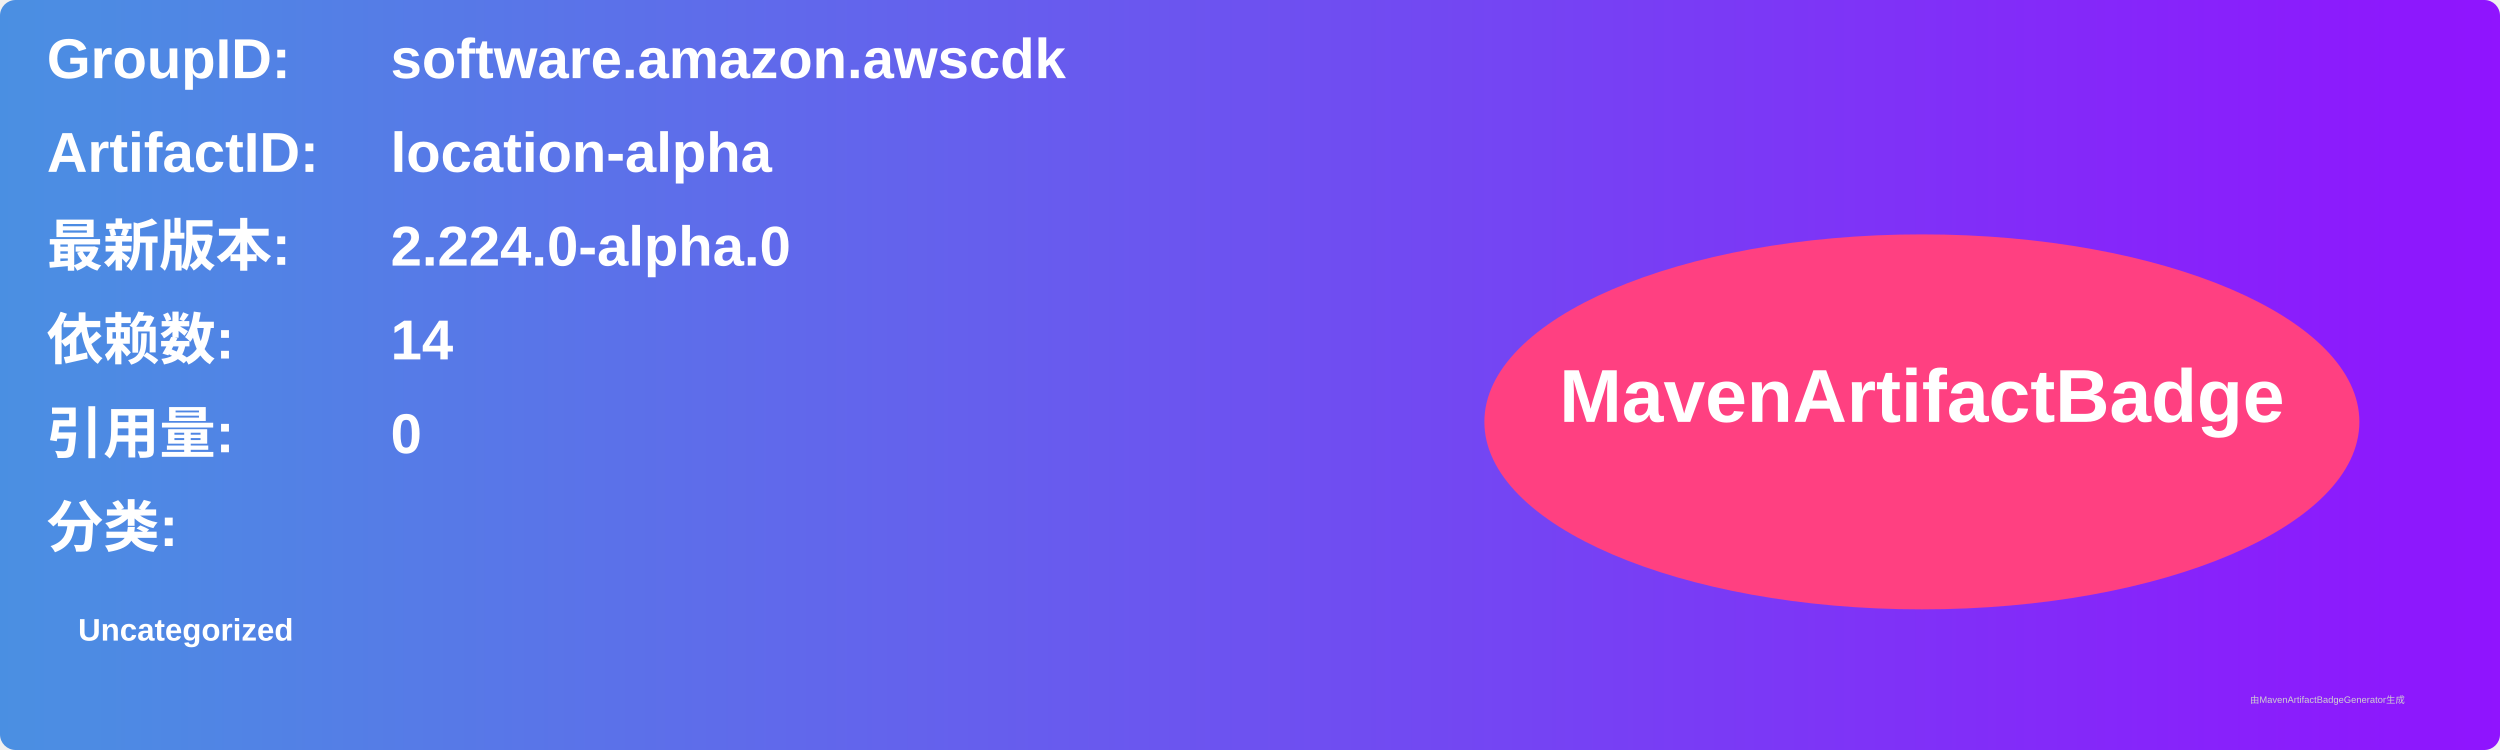
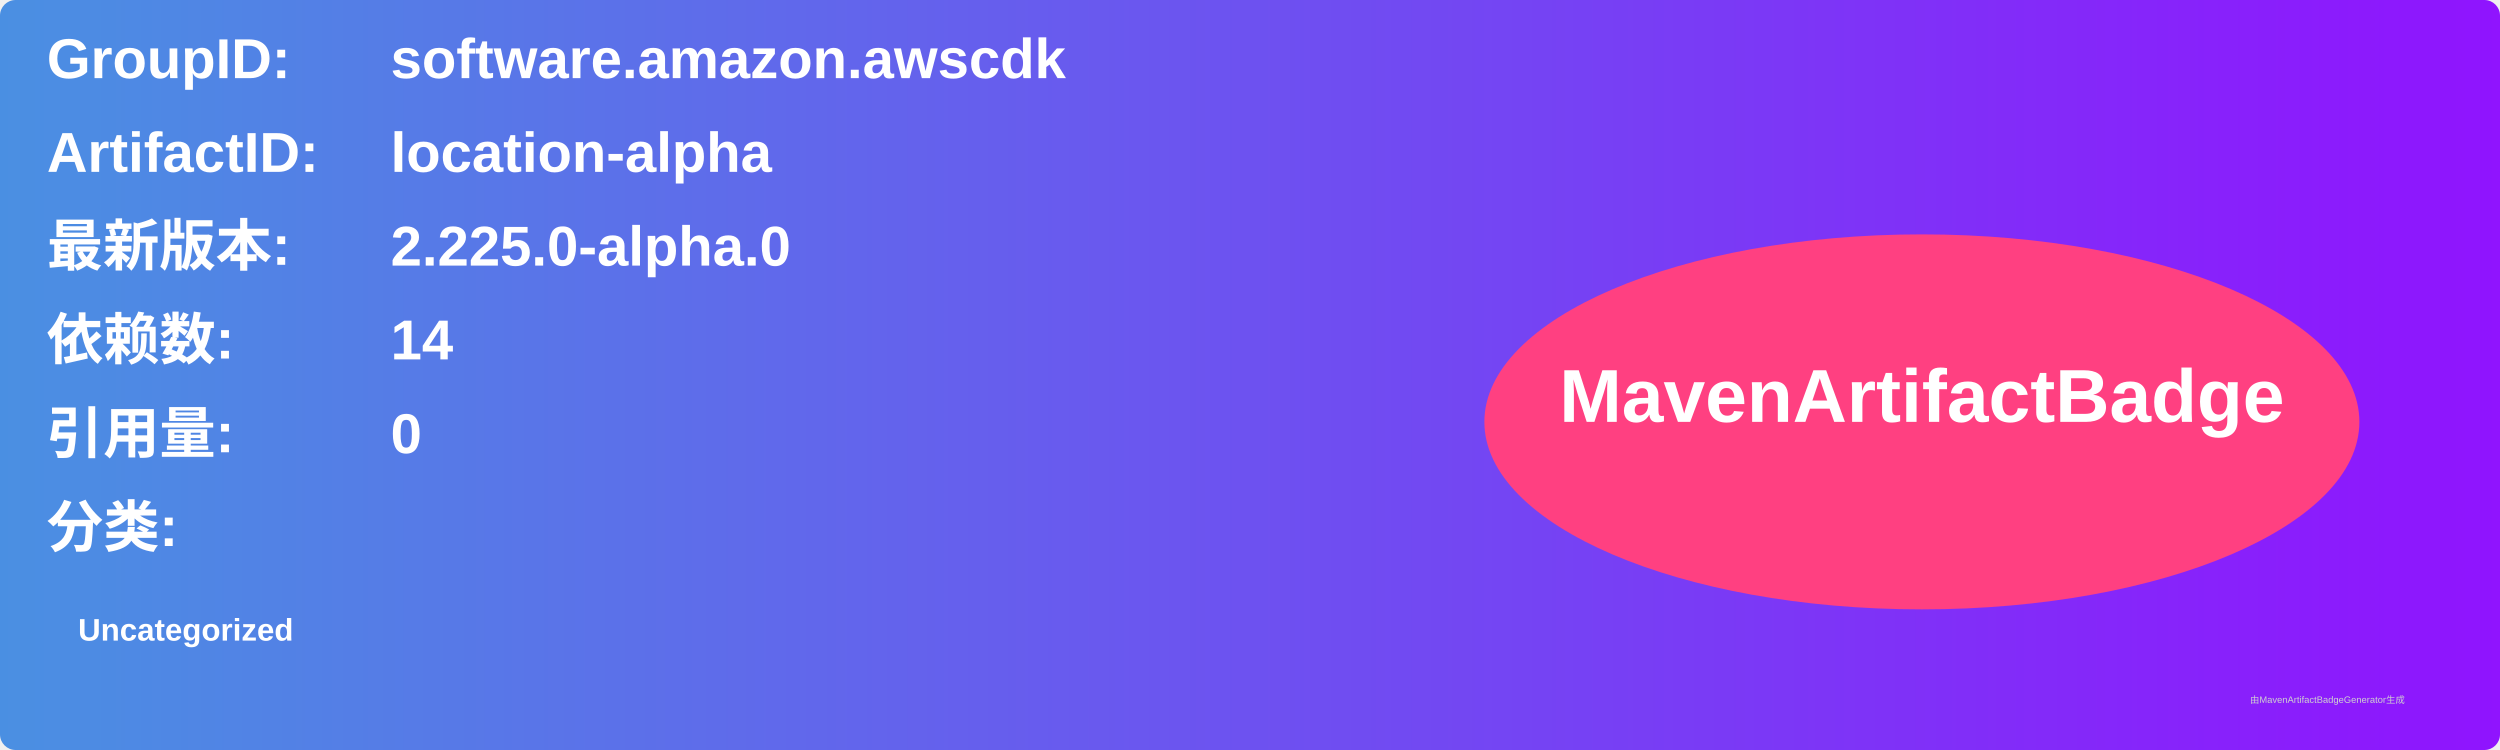
<svg xmlns="http://www.w3.org/2000/svg" width="800" height="240" viewBox="0 0 800 240">
  <linearGradient id="grad" x1="0%" y1="0%" x2="100%" y2="0%">
    <stop offset="0%" stop-color="#4a90e2" />
    <stop offset="100%" stop-color="#9013fe" />
  </linearGradient>
  <rect width="100%" height="100%" rx="5" ry="5" fill="url(#grad)" />
  <g transform="translate(15, 15)">
    <text x="0" y="10" font-family="Arial" font-size="18" fill="white" font-weight="bold" width="260">GroupID:</text>
    <text x="110" y="10" font-family="Arial" font-size="18" fill="white" font-weight="bold" width="460">software.amazon.awscdk</text>
    <text x="0" y="40" font-family="Arial" font-size="18" fill="white" font-weight="bold" width="260">ArtifactID:</text>
    <text x="110" y="40" font-family="Arial" font-size="18" fill="white" font-weight="bold" width="460">location-alpha</text>
    <text x="0" y="70" font-family="Arial" font-size="18" fill="white" font-weight="bold">最新版本:</text>
    <text x="110" y="70" font-family="Arial" font-size="18" fill="white" font-weight="bold">
-       <tspan font-weight="bold">2.224.0-alpha.0</tspan>
+       <tspan font-weight="bold">2.225.0-alpha.0</tspan>
    </text>
    <text x="0" y="100" font-family="Arial" font-size="18" fill="white" font-weight="bold">依赖数: </text>
    <text x="110" y="100" font-family="Arial" font-size="18" fill="white">
      <tspan font-weight="bold">14</tspan>
    </text>
    <text x="0" y="130" font-family="Arial" font-size="18" fill="white" font-weight="bold">引用量: </text>
    <text x="110" y="130" font-family="Arial" font-size="18" fill="white">
      <tspan font-weight="bold">0</tspan>
    </text>
    <text x="0" y="160" font-family="Arial" font-size="18" fill="white" font-weight="bold">分类:</text>
    <text x="10" y="190" font-family="Arial" font-size="10" fill="white">
      <tspan font-weight="bold">Uncategorized</tspan>
    </text>
    <ellipse cx="600" cy="120" rx="140" ry="60" fill="#ff4081" />
    <text x="600" y="120" text-anchor="middle" font-family="Arial" font-size="24" fill="white" font-weight="bold">MavenArtifactBadge</text>
  </g>
  <text x="720" y="225" font-family="Arial" font-size="3" fill="#d0d0d0">由MavenArtifactBadgeGenerator生成</text>
</svg>
